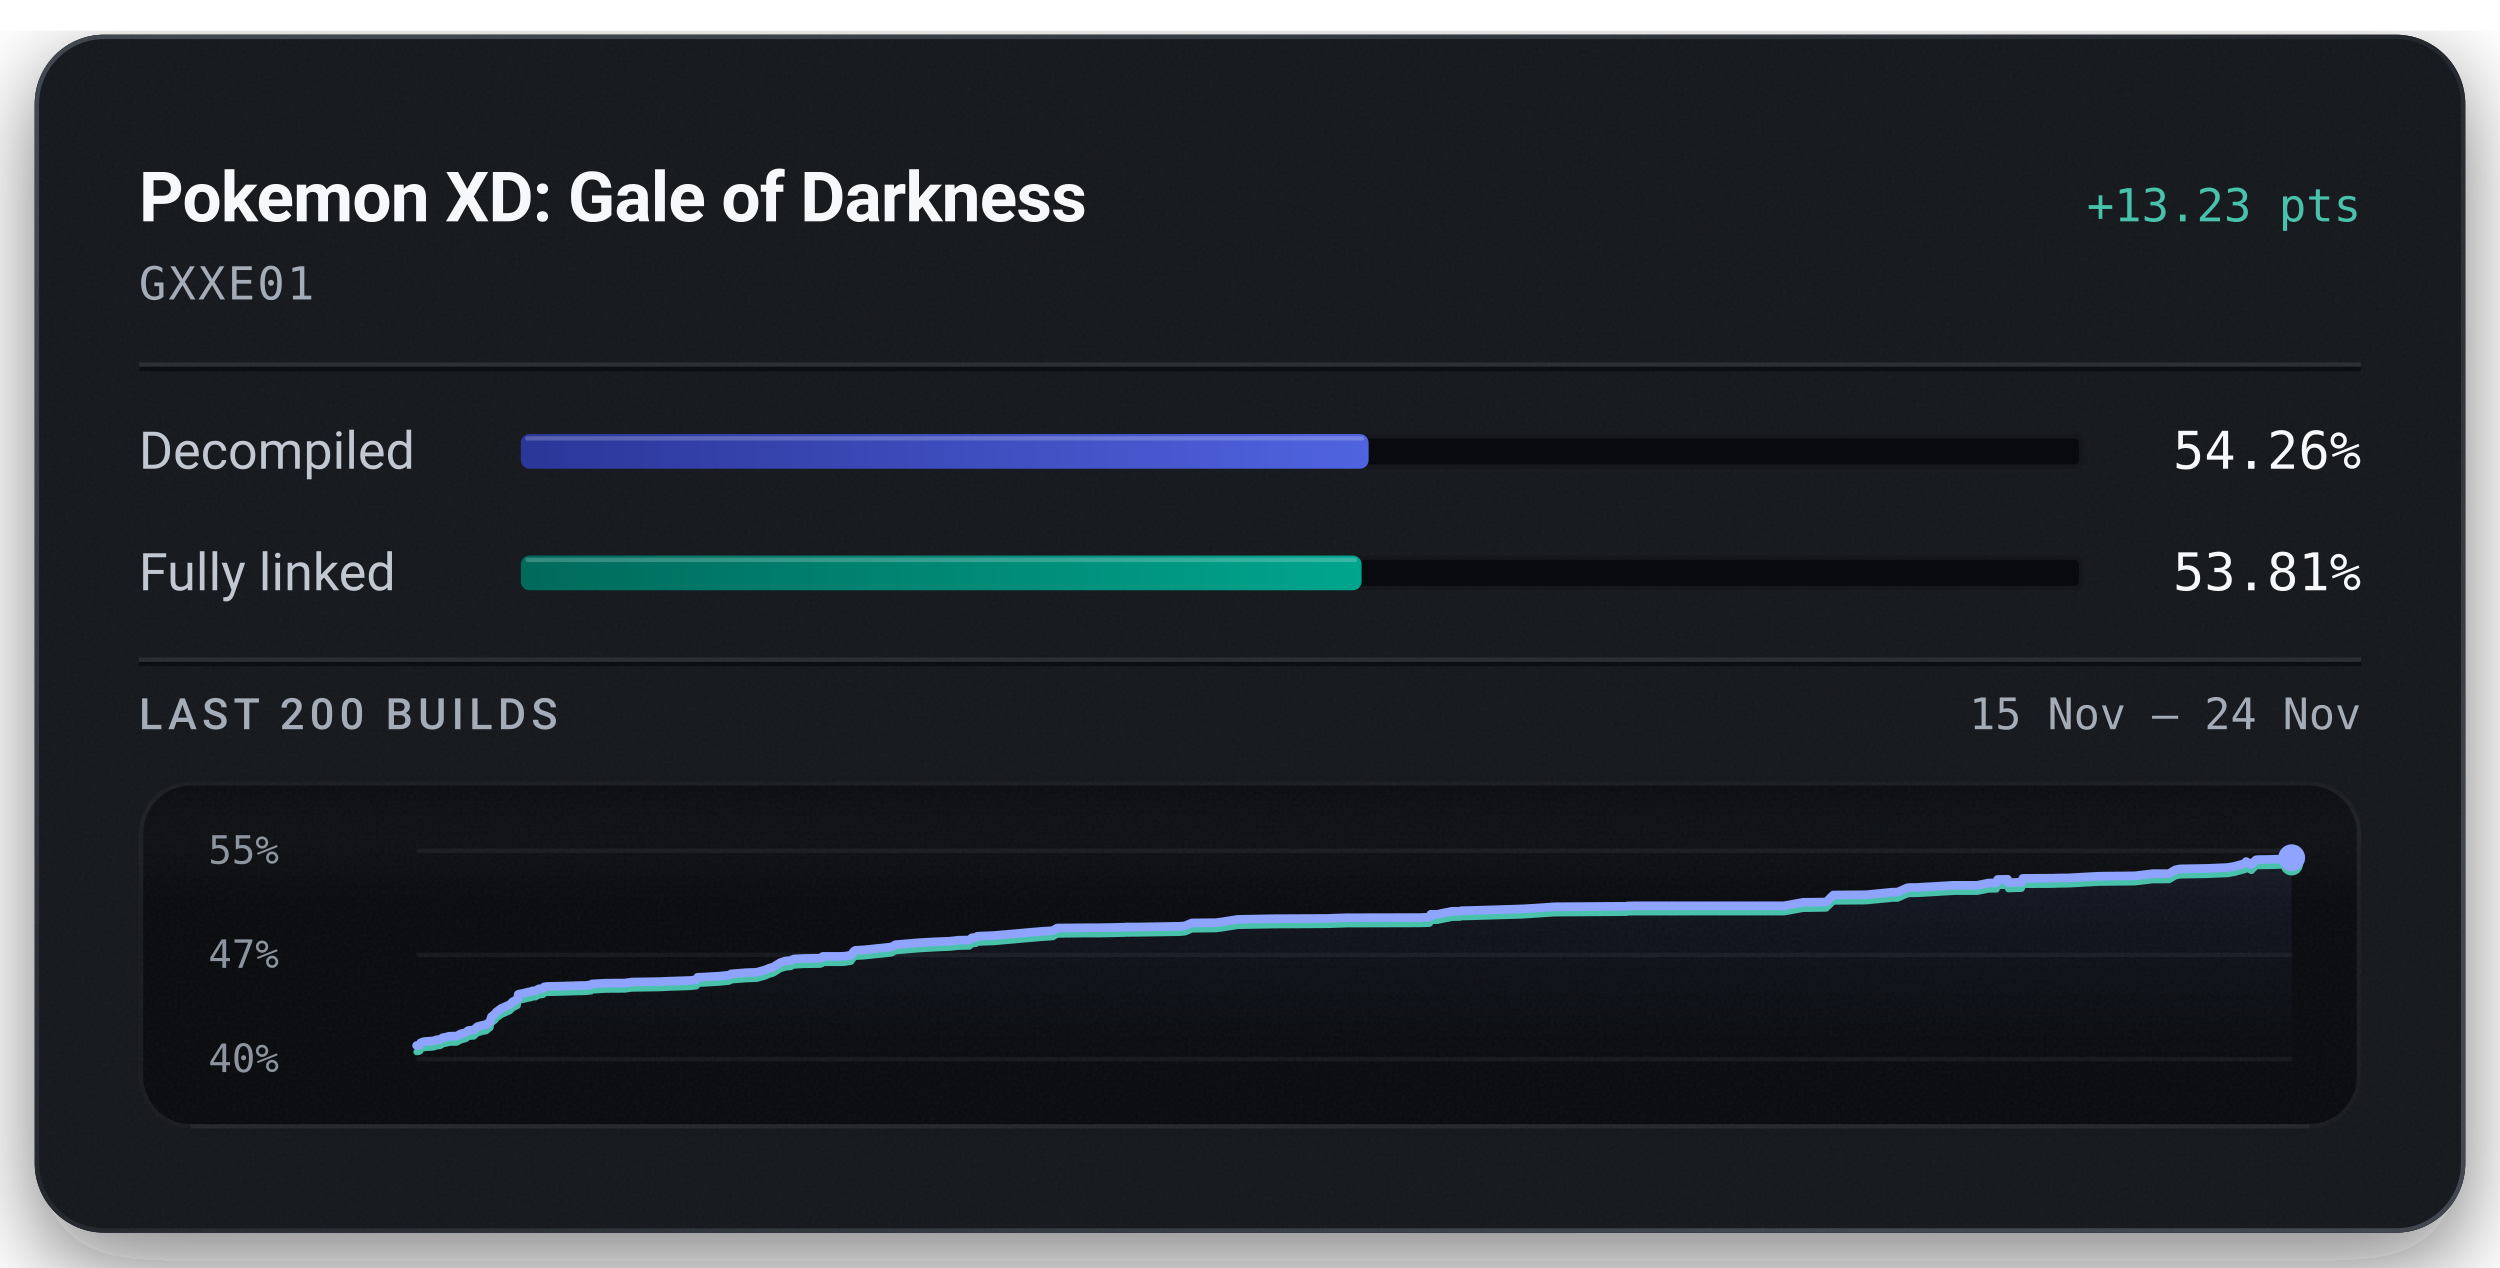
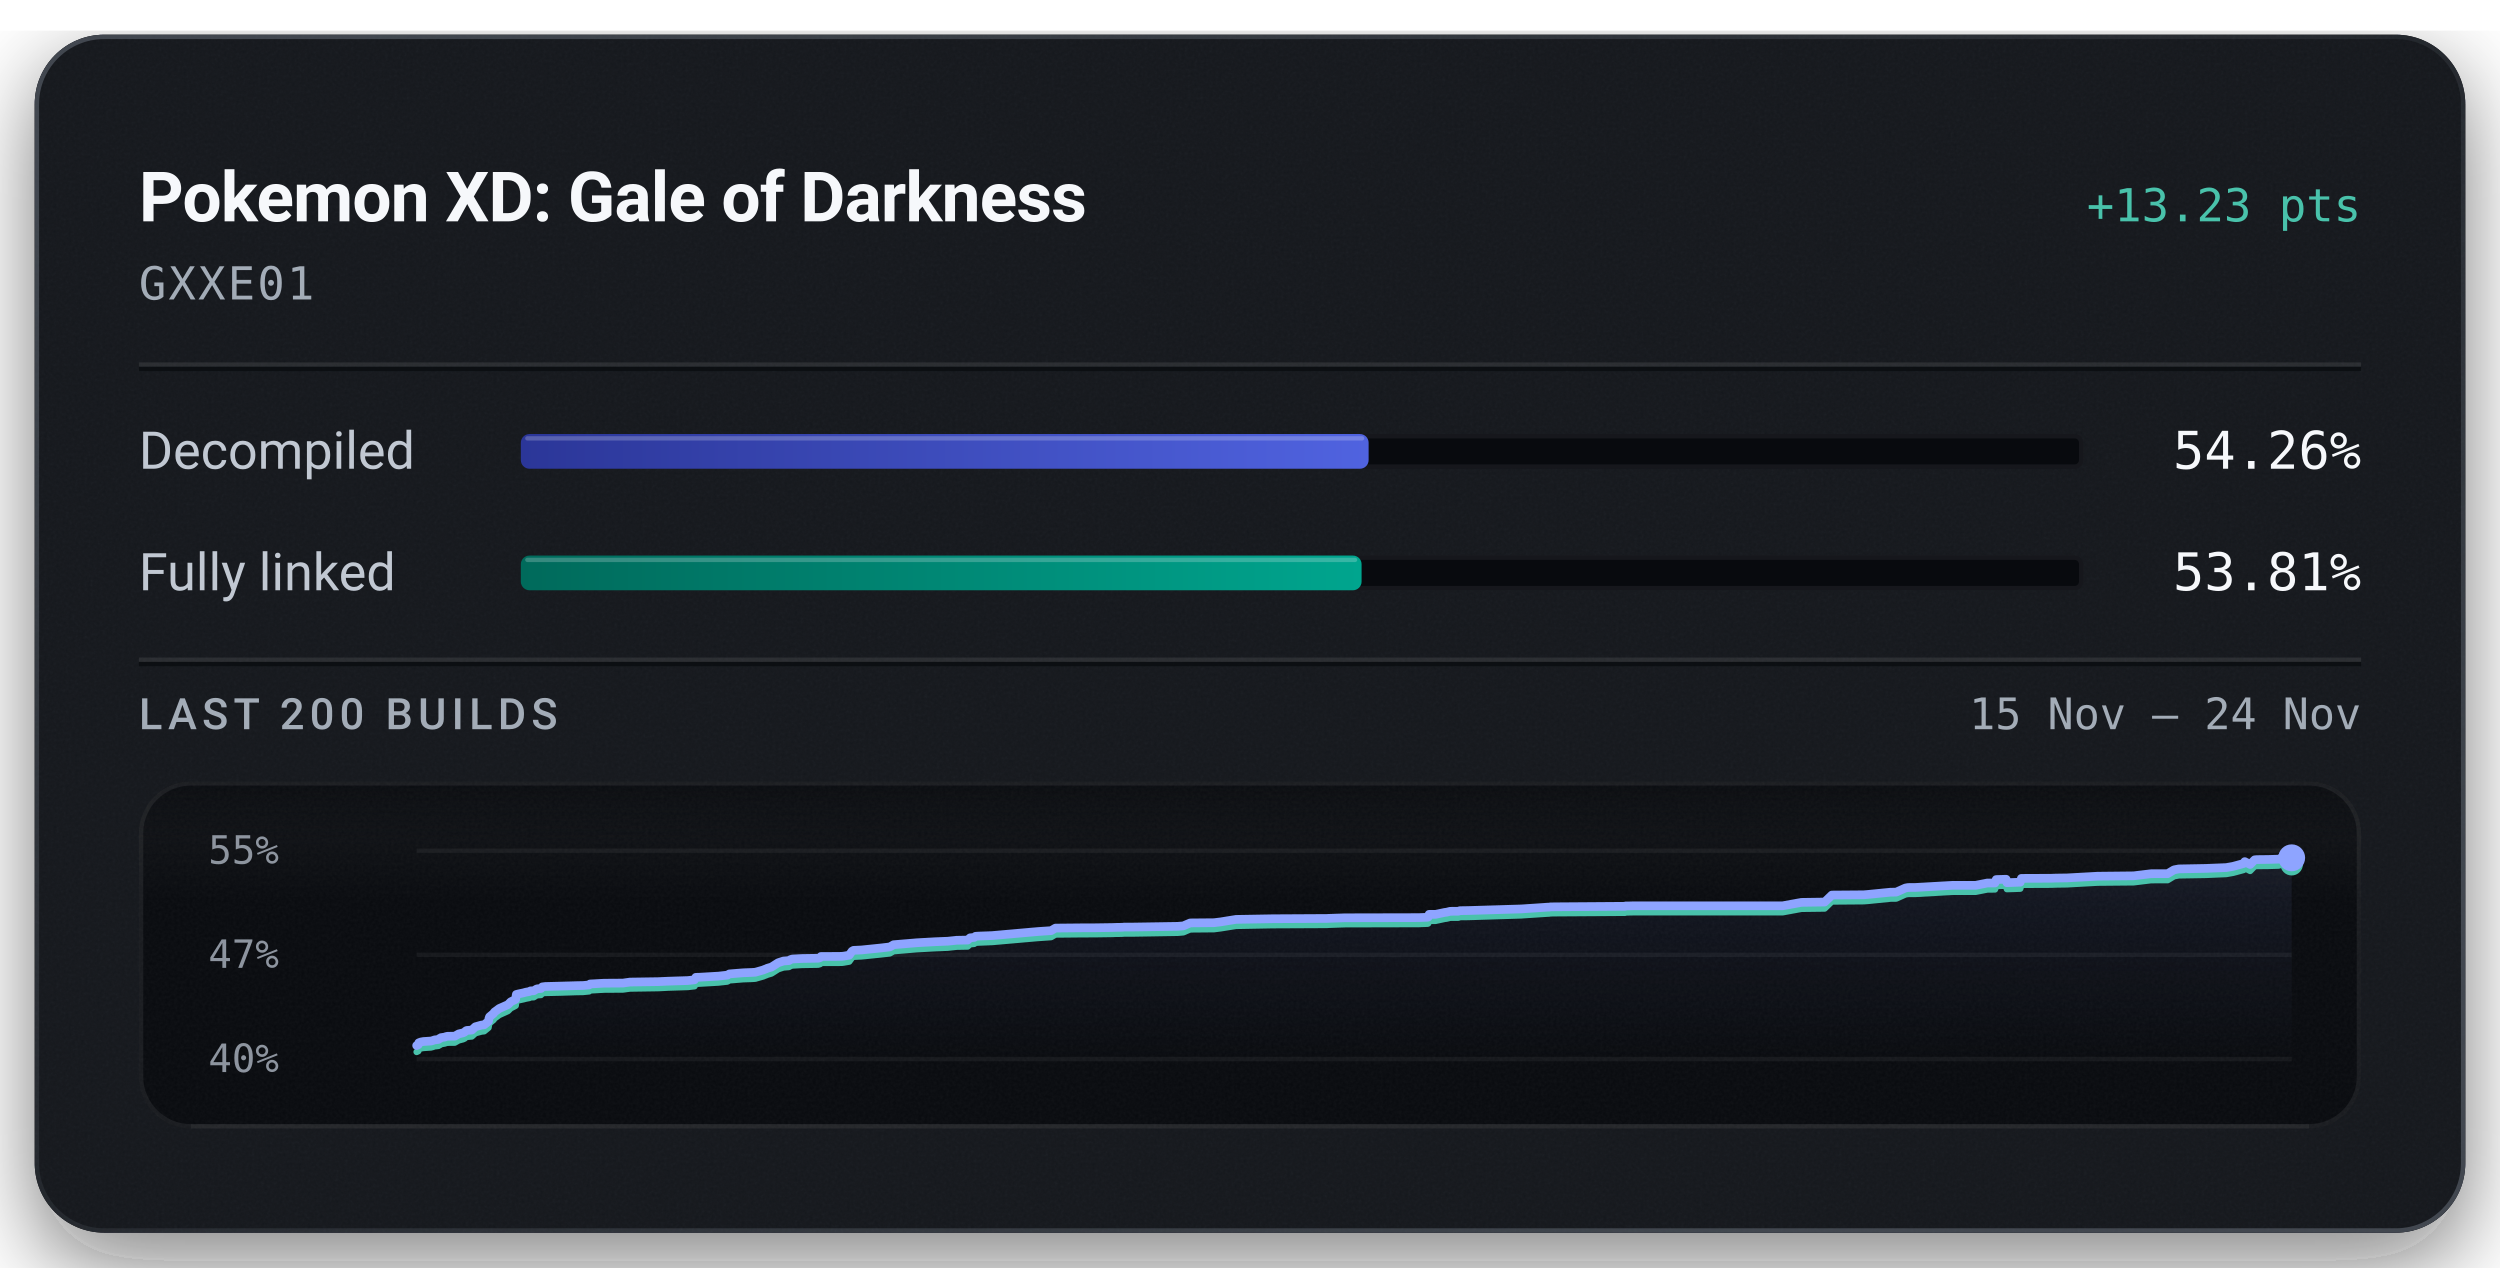
<svg xmlns="http://www.w3.org/2000/svg" width="576" height="292" viewBox="0 0 576 292" role="img" aria-labelledby="title description">
  <defs>
    <linearGradient id="badge-rim" x1="1" y1="1" x2="0" y2="0">
      <stop offset="0.15" stop-color="#6b747f" stop-opacity="0.5" />
      <stop offset="0.51" stop-color="#6b747f" stop-opacity="0.15" />
      <stop offset="0.93" stop-color="#6b747f" stop-opacity="0.5" />
    </linearGradient>
    <linearGradient id="badge-progress" x1="0" y1="0" x2="1" y2="0">
      <stop offset="0" stop-color="#2b3698" />
      <stop offset="1" stop-color="#5063e0" />
    </linearGradient>
    <linearGradient id="badge-linked" x1="0" y1="0" x2="1" y2="0">
      <stop offset="0" stop-color="#006a5b" />
      <stop offset="1" stop-color="#00a58e" />
    </linearGradient>
    <filter id="badge-grain" x="0" y="0" width="100%" height="100%">
      <feTurbulence type="fractalNoise" baseFrequency="1.4" numOctaves="2" stitchTiles="stitch" />
      <feColorMatrix type="saturate" values="0" />
    </filter>
    <filter id="badge-shadow" x="-15%" y="-15%" width="130%" height="150%">
      <feDropShadow dx="0" dy="7" stdDeviation="11" flood-color="#080a0e" flood-opacity="0.55" />
    </filter>
    <clipPath id="badge-card-clip">
      <rect x="8" y="8" width="560" height="276" rx="16" />
    </clipPath>
    <linearGradient id="badge-area" x1="0" y1="0" x2="0" y2="1">
      <stop offset="0" stop-color="#8ea4ff" stop-opacity="0.085" />
      <stop offset="1" stop-color="#8ea4ff" stop-opacity="0" />
    </linearGradient>
    <linearGradient id="badge-well-frost" x1="0" y1="0" x2="0" y2="1">
      <stop offset="0" stop-color="#f6f8fb" stop-opacity="0.045" />
      <stop offset="1" stop-color="#f6f8fb" stop-opacity="0" />
    </linearGradient>
    <linearGradient id="badge-well-shade" x1="0" y1="0" x2="0" y2="1">
      <stop offset="0" stop-color="#080a0e" stop-opacity="0.9" />
      <stop offset="1" stop-color="#080a0e" stop-opacity="0" />
    </linearGradient>
    <clipPath id="badge-well-clip">
      <rect x="32" y="180" width="512" height="80" rx="12" />
    </clipPath>
  </defs>
  <rect x="8" y="8" width="560" height="276" rx="16" fill="#14171c" filter="url(#badge-shadow)" />
  <g clip-path="url(#badge-card-clip)">
    <rect x="8" y="8" width="560" height="276" rx="16" fill="#14171c" />
    <rect x="8" y="8" width="560" height="276" filter="url(#badge-grain)" opacity="0.05" />
  </g>
  <rect x="8.5" y="8.5" width="559" height="275" rx="15.5" fill="none" stroke="url(#badge-rim)" stroke-width="1" />
  <text x="32" y="51" fill="#f6f8fb" font-family="system-ui, -apple-system, 'Segoe UI', Roboto, sans-serif" font-size="16" font-weight="600" text-anchor="start" letter-spacing="-0.2">Pokemon XD: Gale of Darkness</text>
  <text x="544" y="51" fill="#49c2ab" font-family="ui-monospace, 'SF Mono', 'Cascadia Mono', Menlo, Consolas, monospace" font-size="10.5" font-weight="500" text-anchor="end">+13.23 pts</text>
  <text x="32" y="69" fill="#a3acb7" font-family="ui-monospace, 'SF Mono', 'Cascadia Mono', Menlo, Consolas, monospace" font-size="10.5" font-weight="400" text-anchor="start" letter-spacing="0.5">GXXE01</text>
  <line x1="32" y1="84" x2="544" y2="84" stroke="#f6f8fb" stroke-opacity="0.09" stroke-width="1" />
  <line x1="32" y1="85" x2="544" y2="85" stroke="#080a0e" stroke-opacity="0.7" stroke-width="1" />
  <text x="32" y="108" fill="#c1c8d2" font-family="system-ui, -apple-system, 'Segoe UI', Roboto, sans-serif" font-size="12" font-weight="400" text-anchor="start">Decompiled</text>
  <rect x="120" y="100" width="360" height="8" rx="2" fill="#080a0e" />
  <rect x="120.5" y="100.5" width="359" height="7" rx="1.5" fill="none" stroke="#f6f8fb" stroke-opacity="0.06" stroke-width="1" />
  <rect x="120" y="100" width="195.33" height="8" rx="2" fill="url(#badge-progress)" />
  <rect x="121" y="100.5" width="193.33" height="1" rx="0.5" fill="#f6f8fb" fill-opacity="0.22" />
  <text x="544" y="108" fill="#f6f8fb" font-family="ui-monospace, 'SF Mono', 'Cascadia Mono', Menlo, Consolas, monospace" font-size="12" font-weight="500" text-anchor="end">54.26%</text>
  <text x="32" y="136" fill="#c1c8d2" font-family="system-ui, -apple-system, 'Segoe UI', Roboto, sans-serif" font-size="12" font-weight="400" text-anchor="start">Fully linked</text>
  <rect x="120" y="128" width="360" height="8" rx="2" fill="#080a0e" />
  <rect x="120.5" y="128.5" width="359" height="7" rx="1.5" fill="none" stroke="#f6f8fb" stroke-opacity="0.06" stroke-width="1" />
  <rect x="120" y="128" width="193.71" height="8" rx="2" fill="url(#badge-linked)" />
  <rect x="121" y="128.5" width="191.71" height="1" rx="0.5" fill="#f6f8fb" fill-opacity="0.22" />
  <text x="544" y="136" fill="#f6f8fb" font-family="ui-monospace, 'SF Mono', 'Cascadia Mono', Menlo, Consolas, monospace" font-size="12" font-weight="500" text-anchor="end">53.81%</text>
  <line x1="32" y1="152" x2="544" y2="152" stroke="#f6f8fb" stroke-opacity="0.09" stroke-width="1" />
  <line x1="32" y1="153" x2="544" y2="153" stroke="#080a0e" stroke-opacity="0.7" stroke-width="1" />
  <text x="32" y="168" fill="#a3acb7" font-family="system-ui, -apple-system, 'Segoe UI', Roboto, sans-serif" font-size="10" font-weight="500" text-anchor="start" letter-spacing="1.2">LAST 200 BUILDS</text>
  <text x="544" y="168" fill="#a3acb7" font-family="ui-monospace, 'SF Mono', 'Cascadia Mono', Menlo, Consolas, monospace" font-size="10" font-weight="400" text-anchor="end">15 Nov – 24 Nov</text>
  <g clip-path="url(#badge-well-clip)">
    <rect x="32" y="180" width="512" height="80" rx="12" fill="#080a0e" />
    <rect x="32" y="180" width="512" height="28" fill="url(#badge-well-frost)" />
    <rect x="32" y="180" width="512" height="14" fill="url(#badge-well-shade)" />
    <rect x="32" y="180" width="512" height="80" filter="url(#badge-grain)" opacity="0.05" />
  </g>
  <rect x="32.5" y="180.5" width="511" height="79" rx="11.5" fill="none" stroke="#f6f8fb" stroke-opacity="0.07" stroke-width="1" />
  <line x1="44" y1="259.5" x2="532" y2="259.5" stroke="#f6f8fb" stroke-opacity="0.05" stroke-width="1" />
  <text x="48" y="199" fill="#a3acb7" font-family="ui-monospace, 'SF Mono', 'Cascadia Mono', Menlo, Consolas, monospace" font-size="9" font-weight="400" text-anchor="start" fill-opacity="0.85">55%</text>
  <text x="48" y="223" fill="#a3acb7" font-family="ui-monospace, 'SF Mono', 'Cascadia Mono', Menlo, Consolas, monospace" font-size="9" font-weight="400" text-anchor="start" fill-opacity="0.85">47%</text>
  <text x="48" y="247" fill="#a3acb7" font-family="ui-monospace, 'SF Mono', 'Cascadia Mono', Menlo, Consolas, monospace" font-size="9" font-weight="400" text-anchor="start" fill-opacity="0.85">40%</text>
  <line x1="96" y1="196.00" x2="528" y2="196.00" stroke="#f6f8fb" stroke-opacity="0.055" stroke-width="1" />
  <line x1="96" y1="220.00" x2="528" y2="220.00" stroke="#f6f8fb" stroke-opacity="0.055" stroke-width="1" />
  <line x1="96" y1="244.00" x2="528" y2="244.00" stroke="#f6f8fb" stroke-opacity="0.055" stroke-width="1" />
-   <path d="M96.00,240.89 L96.45,240.88 L96.81,240.69 L96.94,240.25 L97.43,240.06 L97.99,239.95 L99.76,239.84 L100.10,239.74 L100.64,239.57 L100.93,239.55 L101.48,239.47 L101.71,239.26 L101.85,239.25 L102.03,239.07 L102.93,238.92 L103.22,238.82 L103.54,238.74 L105.23,238.72 L106.13,238.20 L107.15,237.95 L107.53,237.76 L107.78,237.49 L107.95,237.42 L108.05,237.40 L109.16,237.31 L109.98,236.56 L110.48,236.41 L111.37,236.17 L111.99,236.10 L112.98,235.30 L113.09,234.66 L113.22,234.27 L114.17,233.48 L114.34,233.18 L114.58,233.02 L115.47,232.35 L117.47,231.46 L118.12,230.81 L119.01,230.36 L119.25,230.22 L119.40,229.11 L119.89,228.99 L121.06,228.74 L121.59,228.59 L122.42,228.44 L122.67,228.30 L123.42,228.26 L124.11,227.84 L124.30,227.81 L125.08,227.74 L125.39,227.37 L126.06,227.28 L129.57,227.20 L133.36,227.08 L134.76,227.06 L135.04,227.03 L136.17,226.92 L136.38,226.70 L139.57,226.52 L143.96,226.49 L145.58,226.26 L152.09,226.16 L154.52,226.05 L158.92,225.91 L160.44,225.74 L160.75,225.17 L161.47,225.15 L165.95,224.89 L168.02,224.66 L168.48,224.38 L171.68,224.12 L173.73,224.04 L174.50,223.99 L174.64,223.94 L176.29,223.47 L176.56,223.35 L177.02,223.18 L177.20,223.08 L178.17,222.80 L179.74,221.81 L180.93,221.41 L182.19,221.31 L182.36,221.21 L182.51,221.11 L182.69,221.05 L182.95,220.95 L185.21,220.83 L188.93,220.77 L189.40,220.61 L189.58,220.36 L193.65,220.35 L194.46,220.32 L194.83,220.28 L196.07,220.06 L196.73,219.16 L197.08,218.95 L198.92,218.86 L203.41,218.40 L205.44,218.17 L206.31,217.66 L211.68,217.20 L215.94,216.97 L218.19,216.88 L218.75,216.86 L220.82,216.63 L223.36,216.58 L223.93,216.06 L224.85,215.98 L225.19,215.72 L226.04,215.67 L228.99,215.55 L239.50,214.63 L242.58,214.42 L243.59,213.82 L249.67,213.76 L252.70,213.75 L256.67,213.69 L257.77,213.65 L258.26,213.65 L259.05,213.63 L259.38,213.59 L261.65,213.59 L271.75,213.42 L273.04,213.31 L273.95,212.92 L274.62,212.64 L280.10,212.59 L281.65,212.39 L285.17,211.83 L293.57,211.67 L306.08,211.61 L306.48,211.58 L310.23,211.45 L327.24,211.41 L329.28,211.33 L329.42,211.28 L329.64,210.67 L331.12,210.67 L333.26,210.21 L333.68,210.16 L334.48,209.97 L335.07,209.96 L335.46,209.95 L336.36,209.95 L336.74,209.82 L338.62,209.79 L350.86,209.41 L352.60,209.30 L357.06,209.00 L357.32,208.99 L357.54,208.95 L358.57,208.92 L374.80,208.81 L374.92,208.73 L375.57,208.72 L376.55,208.70 L411.10,208.69 L415.39,207.90 L420.75,207.83 L422.41,206.21 L429.77,206.15 L430.70,206.08 L435.93,205.56 L437.22,205.54 L439.34,204.59 L439.86,204.49 L440.19,204.48 L441.63,204.47 L450.23,203.98 L455.52,203.98 L458.24,203.44 L458.51,203.44 L459.97,203.43 L460.25,202.64 L460.48,202.63 L462.54,202.58 L462.72,203.37 L465.78,203.26 L466.06,202.38 L472.92,202.34 L473.96,202.30 L476.57,202.26 L483.61,201.88 L491.90,201.79 L495.94,201.30 L499.75,201.29 L501.21,200.41 L502.31,200.19 L508.59,200.08 L513.24,199.88 L514.82,199.61 L517.24,198.95 L517.50,198.51 L518.74,199.17 L519.79,198.10 L520.31,198.05 L523.00,198.02 L525.33,197.94 L525.94,197.66 L528.00,197.63 L528.00,244.00 L96.00,244.00 Z" fill="url(#badge-area)" />
-   <path d="M96.00,242.37 L96.45,242.35 L96.81,242.16 L96.94,241.72 L97.43,241.53 L97.99,241.43 L99.76,241.31 L100.10,241.22 L100.64,241.04 L100.93,241.02 L101.48,240.95 L101.71,240.73 L101.85,240.72 L102.03,240.54 L102.93,240.40 L103.22,240.30 L103.54,240.22 L105.23,240.19 L106.13,239.68 L107.15,239.42 L107.53,239.23 L107.78,238.97 L107.95,238.90 L108.05,238.87 L109.16,238.78 L109.98,238.04 L110.48,237.89 L111.37,237.65 L111.99,237.57 L112.98,236.77 L113.09,236.14 L113.22,235.74 L114.17,234.96 L114.34,234.66 L114.58,234.49 L115.47,233.83 L117.47,232.93 L118.12,232.28 L119.01,231.83 L119.25,231.69 L119.40,230.59 L119.89,230.46 L121.06,230.21 L121.59,230.07 L122.42,229.92 L122.67,229.77 L123.42,229.74 L124.11,229.31 L124.30,229.28 L125.08,229.22 L125.39,228.84 L126.06,228.75 L129.57,228.67 L133.36,228.55 L134.76,228.53 L135.04,228.50 L136.17,228.39 L136.38,228.18 L139.57,227.99 L143.96,227.96 L145.58,227.74 L152.09,227.64 L154.52,227.52 L158.92,227.38 L160.44,227.22 L160.75,226.65 L161.47,226.62 L165.95,226.36 L168.02,226.14 L168.48,225.85 L171.68,225.59 L173.73,225.52 L174.50,225.46 L174.64,225.41 L176.29,224.95 L176.56,224.82 L177.02,224.65 L177.20,224.56 L178.17,224.27 L179.74,223.28 L180.93,222.89 L182.19,222.78 L182.36,222.68 L182.51,222.58 L182.69,222.52 L182.95,222.43 L185.21,222.30 L188.93,222.25 L189.40,222.09 L189.58,221.83 L193.65,221.83 L194.46,221.80 L194.83,221.76 L196.07,221.54 L196.73,220.63 L197.08,220.43 L198.92,220.33 L203.41,219.87 L205.44,219.64 L206.31,219.13 L211.68,218.68 L215.94,218.44 L218.19,218.35 L218.75,218.33 L220.82,218.11 L223.36,218.05 L223.93,217.53 L224.85,217.45 L225.19,217.19 L226.04,217.14 L228.99,217.03 L239.50,216.10 L242.58,215.89 L243.59,215.30 L249.67,215.23 L252.70,215.23 L256.67,215.16 L257.77,215.13 L258.26,215.12 L259.05,215.11 L259.38,215.07 L261.65,215.06 L271.75,214.90 L273.04,214.79 L273.95,214.39 L274.62,214.11 L280.10,214.06 L281.65,213.86 L285.17,213.30 L293.57,213.15 L306.08,213.08 L306.48,213.06 L310.23,212.93 L327.24,212.88 L329.28,212.81 L329.42,212.76 L329.64,212.14 L331.12,212.14 L333.26,211.69 L333.68,211.64 L334.48,211.44 L335.07,211.43 L335.46,211.43 L336.36,211.42 L336.74,211.29 L338.62,211.26 L350.86,210.89 L352.60,210.77 L357.06,210.47 L357.32,210.47 L357.54,210.42 L358.57,210.40 L374.80,210.28 L374.92,210.20 L375.57,210.19 L376.55,210.17 L411.10,210.16 L415.39,209.38 L420.75,209.30 L422.41,207.69 L429.77,207.63 L430.70,207.55 L435.93,207.03 L437.22,207.02 L439.34,206.07 L439.86,205.97 L440.19,205.95 L441.63,205.94 L450.23,205.45 L455.52,205.45 L458.24,204.91 L458.51,204.91 L459.97,204.91 L460.25,204.12 L460.48,204.11 L462.54,204.05 L462.72,204.84 L465.78,204.74 L466.06,203.85 L472.92,203.82 L473.96,203.78 L476.57,203.74 L483.61,203.35 L491.90,203.26 L495.94,202.77 L499.75,202.76 L501.21,201.88 L502.31,201.67 L508.59,201.55 L513.24,201.36 L514.82,201.08 L517.24,200.42 L517.50,199.99 L518.74,200.64 L519.79,199.57 L520.31,199.52 L523.00,199.49 L525.33,199.42 L525.94,199.13 L528.00,199.11" fill="none" stroke="#49c2ab" stroke-width="1.5" stroke-linejoin="round" stroke-linecap="round" />
-   <path d="M96.00,240.89 L96.45,240.88 L96.81,240.69 L96.94,240.25 L97.43,240.06 L97.99,239.95 L99.76,239.84 L100.10,239.74 L100.64,239.57 L100.93,239.55 L101.48,239.47 L101.71,239.26 L101.85,239.25 L102.03,239.07 L102.93,238.92 L103.22,238.82 L103.54,238.74 L105.23,238.72 L106.13,238.20 L107.15,237.95 L107.53,237.76 L107.78,237.49 L107.95,237.42 L108.05,237.40 L109.16,237.31 L109.98,236.56 L110.48,236.41 L111.37,236.17 L111.99,236.10 L112.98,235.30 L113.09,234.66 L113.22,234.27 L114.17,233.48 L114.34,233.18 L114.58,233.02 L115.47,232.35 L117.47,231.46 L118.12,230.81 L119.01,230.36 L119.25,230.22 L119.40,229.11 L119.89,228.99 L121.06,228.74 L121.59,228.59 L122.42,228.44 L122.67,228.30 L123.42,228.26 L124.11,227.84 L124.30,227.81 L125.08,227.74 L125.39,227.37 L126.06,227.28 L129.57,227.20 L133.36,227.08 L134.76,227.06 L135.04,227.03 L136.17,226.92 L136.38,226.70 L139.57,226.52 L143.96,226.49 L145.58,226.26 L152.09,226.16 L154.52,226.05 L158.92,225.91 L160.44,225.74 L160.75,225.17 L161.47,225.15 L165.95,224.89 L168.02,224.66 L168.48,224.38 L171.68,224.12 L173.73,224.04 L174.50,223.99 L174.64,223.94 L176.29,223.47 L176.56,223.35 L177.02,223.18 L177.20,223.08 L178.17,222.80 L179.74,221.81 L180.93,221.41 L182.19,221.31 L182.36,221.21 L182.51,221.11 L182.69,221.05 L182.95,220.95 L185.21,220.83 L188.93,220.77 L189.40,220.61 L189.58,220.36 L193.65,220.35 L194.46,220.32 L194.83,220.28 L196.07,220.06 L196.73,219.16 L197.08,218.95 L198.92,218.86 L203.41,218.40 L205.44,218.17 L206.31,217.66 L211.68,217.20 L215.94,216.97 L218.19,216.88 L218.75,216.86 L220.82,216.63 L223.36,216.58 L223.93,216.06 L224.85,215.98 L225.19,215.72 L226.04,215.67 L228.99,215.55 L239.50,214.63 L242.58,214.42 L243.59,213.82 L249.67,213.76 L252.70,213.75 L256.67,213.69 L257.77,213.65 L258.26,213.65 L259.05,213.63 L259.38,213.59 L261.65,213.59 L271.75,213.42 L273.04,213.31 L273.95,212.92 L274.62,212.64 L280.10,212.59 L281.65,212.39 L285.17,211.83 L293.57,211.67 L306.08,211.61 L306.48,211.58 L310.23,211.45 L327.24,211.41 L329.28,211.33 L329.42,211.28 L329.64,210.67 L331.12,210.67 L333.26,210.21 L333.68,210.16 L334.48,209.97 L335.07,209.96 L335.46,209.95 L336.36,209.95 L336.74,209.82 L338.62,209.79 L350.86,209.41 L352.60,209.30 L357.06,209.00 L357.32,208.99 L357.54,208.95 L358.57,208.92 L374.80,208.81 L374.92,208.73 L375.57,208.72 L376.55,208.70 L411.10,208.69 L415.39,207.90 L420.75,207.83 L422.41,206.21 L429.77,206.15 L430.70,206.08 L435.93,205.56 L437.22,205.54 L439.34,204.59 L439.86,204.49 L440.19,204.48 L441.63,204.47 L450.23,203.98 L455.52,203.98 L458.24,203.44 L458.51,203.44 L459.97,203.43 L460.25,202.64 L460.48,202.63 L462.54,202.58 L462.72,203.37 L465.78,203.26 L466.06,202.38 L472.92,202.34 L473.96,202.30 L476.57,202.26 L483.61,201.88 L491.90,201.79 L495.94,201.30 L499.75,201.29 L501.21,200.41 L502.31,200.19 L508.59,200.08 L513.24,199.88 L514.82,199.61 L517.24,198.95 L517.50,198.51 L518.74,199.17 L519.79,198.10 L520.31,198.05 L523.00,198.02 L525.33,197.94 L525.94,197.66 L528.00,197.63" fill="none" stroke="#8ea4ff" stroke-width="2" stroke-linejoin="round" stroke-linecap="round" />
+   <path d="M96.00,240.89 L96.37,240.70 L96.49,240.26 L96.98,240.07 L97.54,239.97 L99.31,239.85 L99.65,239.76 L100.19,239.58 L100.48,239.56 L101.03,239.48 L101.26,239.27 L101.41,239.26 L101.59,239.08 L102.48,238.94 L102.77,238.83 L103.10,238.76 L104.78,238.73 L105.69,238.21 L106.71,237.96 L107.09,237.77 L107.33,237.51 L107.51,237.43 L107.60,237.41 L108.71,237.32 L109.53,236.57 L110.03,236.43 L110.92,236.18 L111.55,236.11 L112.54,235.31 L112.65,234.67 L112.78,234.28 L113.72,233.49 L113.90,233.19 L114.13,233.03 L115.03,232.36 L117.03,231.47 L117.68,230.81 L118.57,230.37 L118.81,230.23 L118.96,229.12 L119.44,229.00 L120.62,228.75 L121.15,228.60 L121.98,228.45 L122.23,228.30 L122.98,228.27 L123.67,227.85 L123.86,227.82 L124.64,227.75 L124.95,227.38 L125.62,227.29 L129.13,227.20 L132.92,227.09 L134.32,227.06 L134.60,227.04 L135.73,226.93 L135.94,226.71 L139.14,226.53 L143.53,226.50 L145.14,226.27 L151.65,226.17 L154.09,226.06 L158.49,225.92 L160.01,225.75 L160.32,225.18 L161.04,225.16 L165.52,224.90 L167.59,224.67 L168.05,224.39 L171.25,224.13 L173.30,224.05 L174.08,224.00 L174.21,223.95 L175.87,223.48 L176.13,223.36 L176.60,223.19 L176.78,223.09 L177.75,222.81 L179.31,221.81 L180.51,221.42 L181.77,221.32 L181.94,221.21 L182.08,221.11 L182.27,221.05 L182.53,220.96 L184.79,220.84 L188.51,220.78 L188.98,220.62 L189.16,220.37 L193.23,220.36 L194.04,220.33 L194.41,220.29 L195.66,220.07 L196.31,219.16 L196.66,218.96 L198.50,218.87 L202.99,218.41 L205.02,218.17 L205.90,217.66 L211.27,217.21 L215.53,216.97 L217.78,216.88 L218.34,216.86 L220.41,216.64 L222.95,216.59 L223.52,216.07 L224.45,215.99 L224.78,215.72 L225.63,215.67 L228.58,215.56 L239.10,214.63 L242.18,214.42 L243.19,213.83 L249.27,213.77 L252.30,213.76 L256.27,213.70 L257.38,213.66 L257.86,213.66 L258.65,213.64 L258.99,213.60 L261.25,213.59 L271.36,213.43 L272.65,213.32 L273.55,212.93 L274.23,212.64 L279.71,212.59 L281.26,212.40 L284.78,211.83 L293.19,211.68 L305.70,211.61 L306.10,211.59 L309.85,211.46 L326.86,211.42 L328.91,211.34 L329.05,211.29 L329.26,210.67 L330.75,210.67 L332.88,210.22 L333.31,210.17 L334.11,209.97 L334.70,209.96 L335.09,209.96 L335.99,209.95 L336.37,209.82 L338.25,209.79 L350.50,209.42 L352.23,209.30 L356.70,209.00 L356.96,209.00 L357.18,208.95 L358.21,208.93 L374.44,208.81 L374.56,208.73 L375.21,208.73 L376.19,208.70 L410.76,208.69 L415.04,207.91 L420.40,207.83 L422.07,206.22 L429.43,206.16 L430.36,206.08 L435.60,205.56 L436.88,205.55 L439.00,204.60 L439.52,204.50 L439.86,204.48 L441.29,204.47 L449.90,203.98 L455.19,203.98 L457.91,203.44 L458.18,203.44 L459.64,203.44 L459.92,202.65 L460.15,202.64 L462.21,202.58 L462.39,203.37 L465.46,203.26 L465.73,202.38 L472.60,202.35 L473.64,202.31 L476.24,202.27 L483.29,201.88 L491.58,201.79 L495.62,201.30 L499.43,201.29 L500.90,200.41 L502.00,200.20 L508.27,200.08 L512.93,199.89 L514.51,199.61 L516.93,198.95 L517.19,198.52 L518.43,199.17 L519.48,198.10 L520.00,198.05 L522.69,198.02 L525.02,197.95 L525.64,197.66 L527.69,197.64 L528.00,197.64 L528.00,244.00 L96.00,244.00 Z" fill="url(#badge-area)" />
+   <path d="M96.00,242.36 L96.37,242.18 L96.49,241.74 L96.98,241.54 L97.54,241.44 L99.31,241.32 L99.65,241.23 L100.19,241.05 L100.48,241.03 L101.03,240.96 L101.26,240.75 L101.41,240.74 L101.59,240.56 L102.48,240.41 L102.77,240.31 L103.10,240.23 L104.78,240.21 L105.69,239.69 L106.71,239.43 L107.09,239.24 L107.33,238.98 L107.51,238.91 L107.60,238.88 L108.71,238.79 L109.53,238.05 L110.03,237.90 L110.92,237.66 L111.55,237.59 L112.54,236.78 L112.65,236.15 L112.78,235.75 L113.72,234.97 L113.90,234.67 L114.13,234.51 L115.03,233.84 L117.03,232.94 L117.68,232.29 L118.57,231.84 L118.81,231.70 L118.96,230.60 L119.44,230.47 L120.62,230.22 L121.15,230.08 L121.98,229.92 L122.23,229.78 L122.98,229.75 L123.67,229.32 L123.86,229.29 L124.64,229.23 L124.95,228.85 L125.62,228.76 L129.13,228.68 L132.92,228.56 L134.32,228.54 L134.60,228.51 L135.73,228.40 L135.94,228.18 L139.14,228.00 L143.53,227.97 L145.14,227.75 L151.65,227.65 L154.09,227.53 L158.49,227.39 L160.01,227.22 L160.32,226.66 L161.04,226.63 L165.52,226.37 L167.59,226.14 L168.05,225.86 L171.25,225.60 L173.30,225.53 L174.08,225.47 L174.21,225.42 L175.87,224.95 L176.13,224.83 L176.60,224.66 L176.78,224.57 L177.75,224.28 L179.31,223.29 L180.51,222.89 L181.77,222.79 L181.94,222.69 L182.08,222.59 L182.27,222.53 L182.53,222.44 L184.79,222.31 L188.51,222.25 L188.98,222.10 L189.16,221.84 L193.23,221.83 L194.04,221.81 L194.41,221.76 L195.66,221.54 L196.31,220.64 L196.66,220.43 L198.50,220.34 L202.99,219.88 L205.02,219.65 L205.90,219.14 L211.27,218.68 L215.53,218.45 L217.78,218.36 L218.34,218.34 L220.41,218.11 L222.95,218.06 L223.52,217.54 L224.45,217.46 L224.78,217.20 L225.63,217.15 L228.58,217.03 L239.10,216.11 L242.18,215.90 L243.19,215.30 L249.27,215.24 L252.30,215.23 L256.27,215.17 L257.38,215.13 L257.86,215.13 L258.65,215.11 L258.99,215.07 L261.25,215.07 L271.36,214.90 L272.65,214.79 L273.55,214.40 L274.23,214.12 L279.71,214.07 L281.26,213.87 L284.78,213.31 L293.19,213.15 L305.70,213.09 L306.10,213.06 L309.85,212.93 L326.86,212.89 L328.91,212.81 L329.05,212.76 L329.26,212.15 L330.75,212.15 L332.88,211.69 L333.31,211.64 L334.11,211.44 L334.70,211.44 L335.09,211.43 L335.99,211.43 L336.37,211.29 L338.25,211.27 L350.50,210.89 L352.23,210.77 L356.70,210.48 L356.96,210.47 L357.18,210.42 L358.21,210.40 L374.44,210.29 L374.56,210.21 L375.21,210.20 L376.19,210.18 L410.76,210.17 L415.04,209.38 L420.40,209.31 L422.07,207.69 L429.43,207.63 L430.36,207.56 L435.60,207.03 L436.88,207.02 L439.00,206.07 L439.52,205.97 L439.86,205.95 L441.29,205.95 L449.90,205.46 L455.19,205.46 L457.91,204.92 L458.18,204.92 L459.64,204.91 L459.92,204.12 L460.15,204.11 L462.21,204.05 L462.39,204.84 L465.46,204.74 L465.73,203.85 L472.60,203.82 L473.64,203.78 L476.24,203.74 L483.29,203.35 L491.58,203.27 L495.62,202.78 L499.43,202.77 L500.90,201.88 L502.00,201.67 L508.27,201.56 L512.93,201.36 L514.51,201.08 L516.93,200.43 L517.19,199.99 L518.43,200.65 L519.48,199.57 L520.00,199.52 L522.69,199.49 L525.02,199.42 L525.64,199.13 L527.69,199.11 L528.00,199.11" fill="none" stroke="#49c2ab" stroke-width="1.5" stroke-linejoin="round" stroke-linecap="round" />
+   <path d="M96.00,240.89 L96.37,240.70 L96.49,240.26 L96.98,240.07 L97.54,239.97 L99.31,239.85 L99.65,239.76 L100.19,239.58 L100.48,239.56 L101.03,239.48 L101.26,239.27 L101.41,239.26 L101.59,239.08 L102.48,238.94 L102.77,238.83 L103.10,238.76 L104.78,238.73 L105.69,238.21 L106.71,237.96 L107.09,237.77 L107.33,237.51 L107.51,237.43 L107.60,237.41 L108.71,237.32 L109.53,236.57 L110.03,236.43 L110.92,236.18 L111.55,236.11 L112.54,235.31 L112.65,234.67 L112.78,234.28 L113.72,233.49 L113.90,233.19 L114.13,233.03 L115.03,232.36 L117.03,231.47 L117.68,230.81 L118.57,230.37 L118.81,230.23 L118.96,229.12 L119.44,229.00 L120.62,228.75 L121.15,228.60 L121.98,228.45 L122.23,228.30 L122.98,228.27 L123.67,227.85 L123.86,227.82 L124.64,227.75 L124.95,227.38 L125.62,227.29 L129.13,227.20 L132.92,227.09 L134.32,227.06 L134.60,227.04 L135.73,226.93 L135.94,226.71 L139.14,226.53 L143.53,226.50 L145.14,226.27 L151.65,226.17 L154.09,226.06 L158.49,225.92 L160.01,225.75 L160.32,225.18 L161.04,225.16 L165.52,224.90 L167.59,224.67 L168.05,224.39 L171.25,224.13 L173.30,224.05 L174.08,224.00 L174.21,223.95 L175.87,223.48 L176.13,223.36 L176.60,223.19 L176.78,223.09 L177.75,222.81 L179.31,221.81 L180.51,221.42 L181.77,221.32 L181.94,221.21 L182.08,221.11 L182.27,221.05 L182.53,220.96 L184.79,220.84 L188.51,220.78 L188.98,220.62 L189.16,220.37 L193.23,220.36 L194.04,220.33 L194.41,220.29 L195.66,220.07 L196.31,219.16 L196.66,218.96 L198.50,218.87 L202.99,218.41 L205.02,218.17 L205.90,217.66 L211.27,217.21 L215.53,216.97 L217.78,216.88 L218.34,216.86 L220.41,216.64 L222.95,216.59 L223.52,216.07 L224.45,215.99 L224.78,215.72 L225.63,215.67 L228.58,215.56 L239.10,214.63 L242.18,214.42 L243.19,213.83 L249.27,213.77 L252.30,213.76 L256.27,213.70 L257.38,213.66 L257.86,213.66 L258.65,213.64 L258.99,213.60 L261.25,213.59 L271.36,213.43 L272.65,213.32 L273.55,212.93 L274.23,212.64 L279.71,212.59 L281.26,212.40 L284.78,211.83 L293.19,211.68 L305.70,211.61 L306.10,211.59 L309.85,211.46 L326.86,211.42 L328.91,211.34 L329.05,211.29 L329.26,210.67 L330.75,210.67 L332.88,210.22 L333.31,210.17 L334.11,209.97 L334.70,209.96 L335.09,209.96 L335.99,209.95 L336.37,209.82 L338.25,209.79 L350.50,209.42 L352.23,209.30 L356.70,209.00 L356.96,209.00 L357.18,208.95 L358.21,208.93 L374.44,208.81 L374.56,208.73 L375.21,208.73 L376.19,208.70 L410.76,208.69 L415.04,207.91 L420.40,207.83 L422.07,206.22 L429.43,206.16 L430.36,206.08 L435.60,205.56 L436.88,205.55 L439.00,204.60 L439.52,204.50 L439.86,204.48 L441.29,204.47 L449.90,203.98 L455.19,203.98 L457.91,203.44 L458.18,203.44 L459.64,203.44 L459.92,202.65 L460.15,202.64 L462.21,202.58 L462.39,203.37 L465.46,203.26 L465.73,202.38 L472.60,202.35 L473.64,202.31 L476.24,202.27 L483.29,201.88 L491.58,201.79 L495.62,201.30 L499.43,201.29 L500.90,200.41 L502.00,200.20 L508.27,200.08 L512.93,199.89 L514.51,199.61 L516.93,198.95 L517.19,198.52 L518.43,199.17 L519.48,198.10 L520.00,198.05 L522.69,198.02 L525.02,197.95 L525.64,197.66 L527.69,197.64 L528.00,197.64" fill="none" stroke="#8ea4ff" stroke-width="2" stroke-linejoin="round" stroke-linecap="round" />
  <circle cx="528.00" cy="199.11" r="2.6" fill="#49c2ab" />
-   <circle cx="528.00" cy="197.63" r="3.1" fill="#8ea4ff" />
+   <circle cx="528.00" cy="197.64" r="3.1" fill="#8ea4ff" />
</svg>
